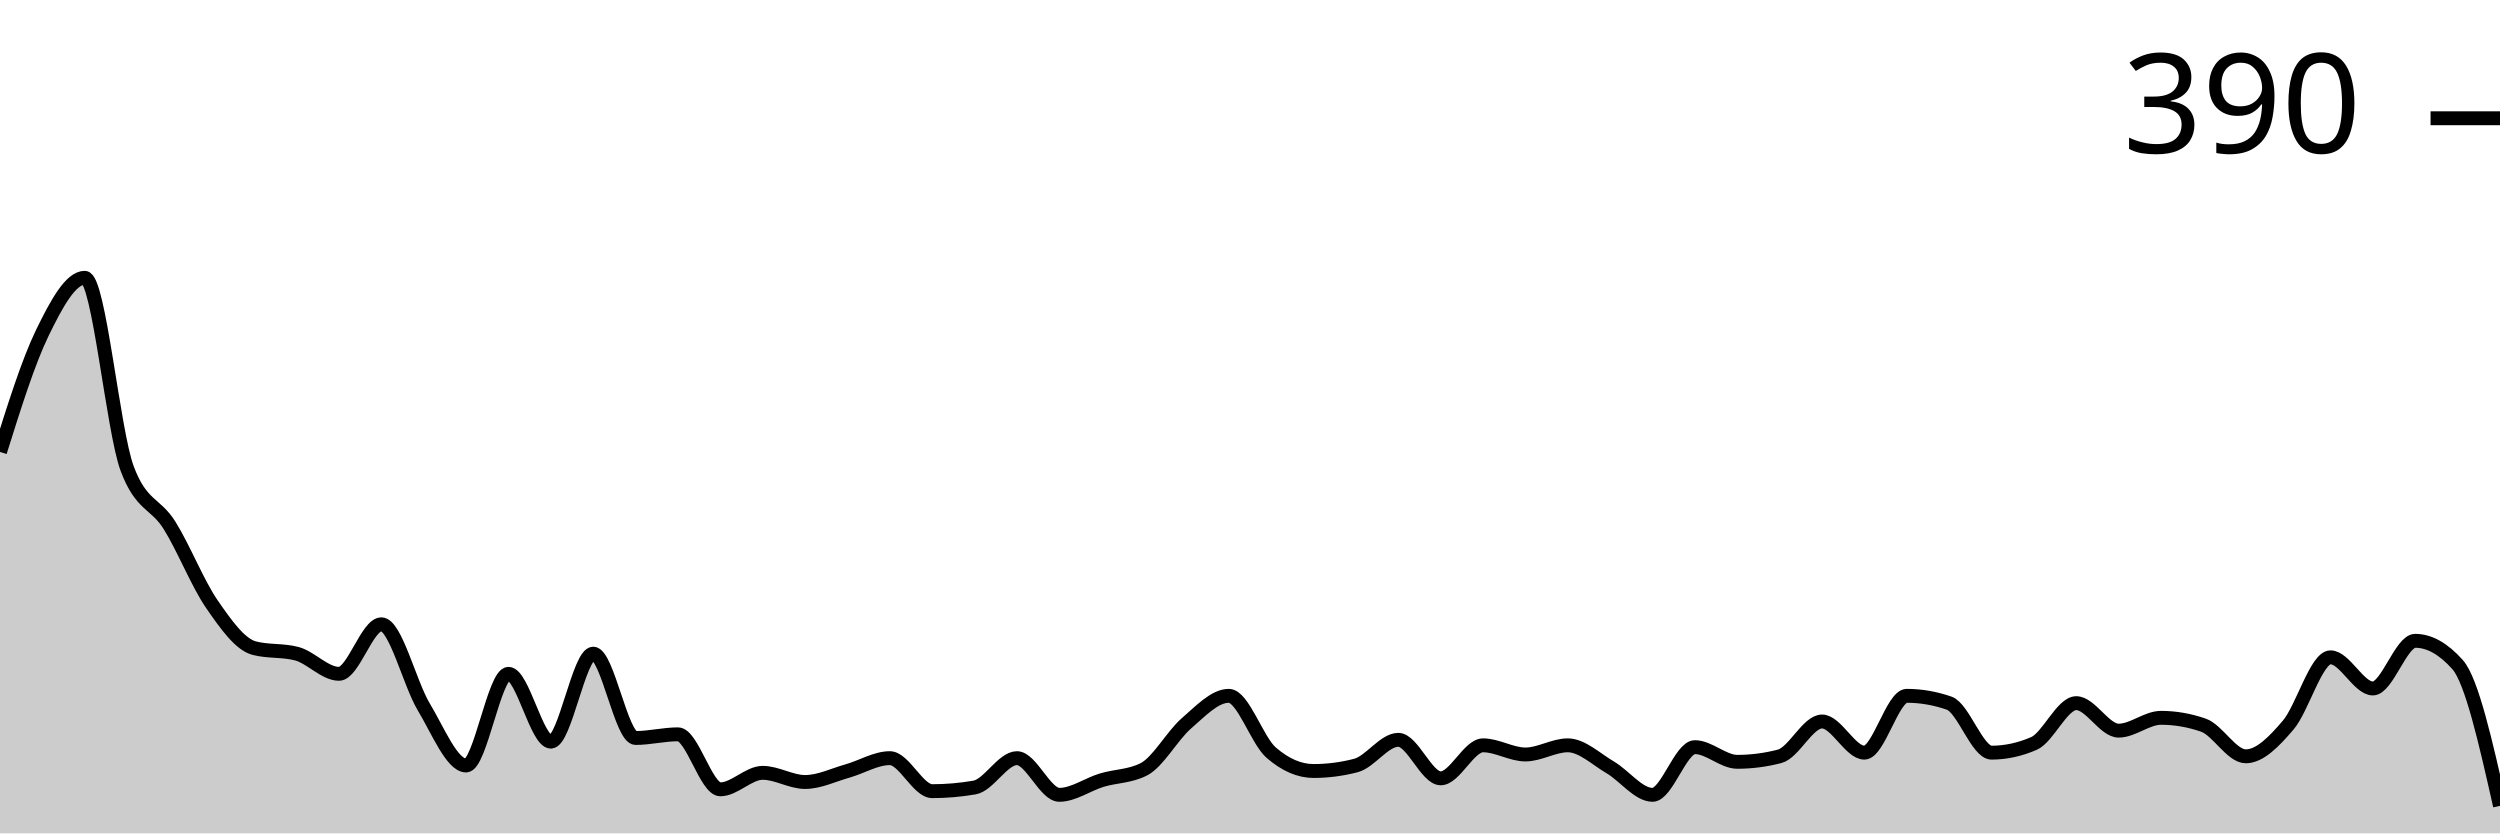
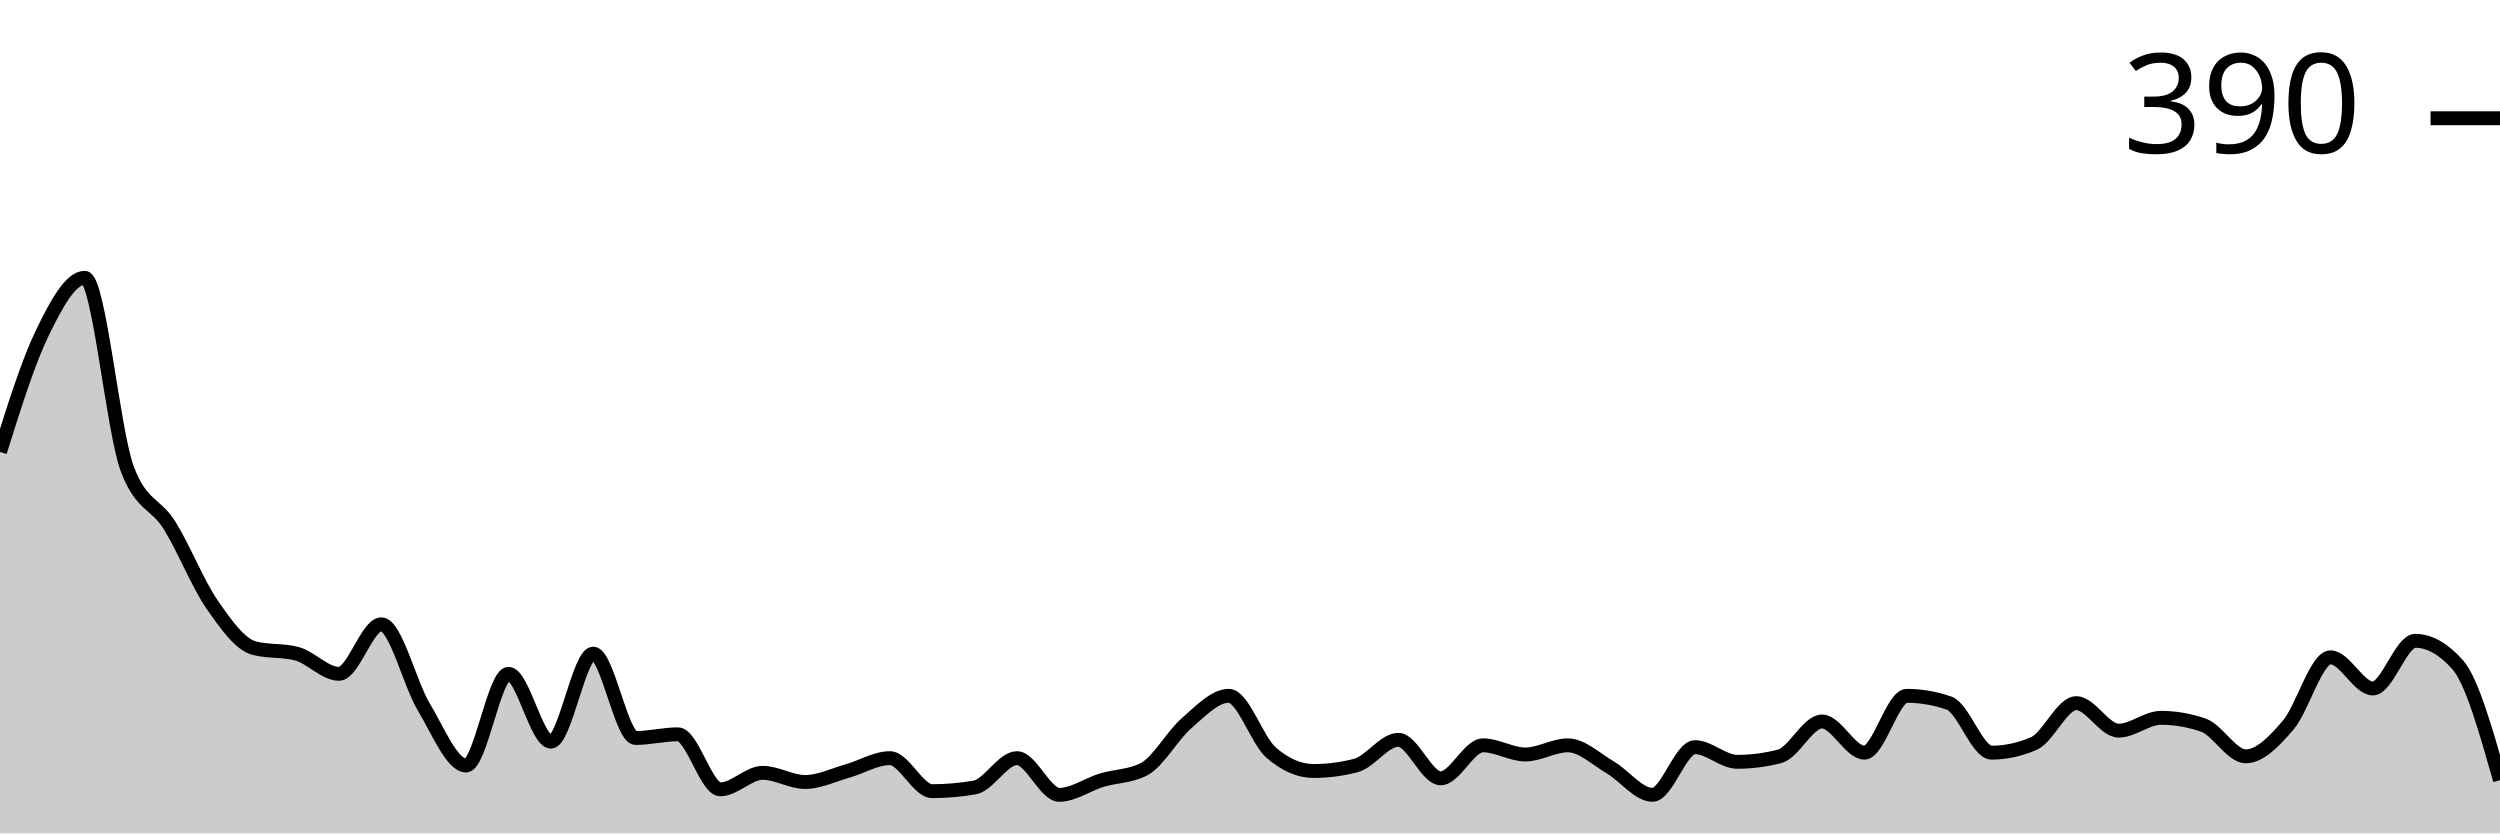
<svg xmlns="http://www.w3.org/2000/svg" viewBox="0 0 180 60">
  <g transform="translate(0,20)">
-     <path class="area" fill="rgba(0, 0, 0, 0.2)" d="M0,12.541C1.017,9.296,2.034,6.051,3.051,3.96C4.068,1.87,5.085,0,6.102,0C7.119,0,8.136,11.001,9.153,13.729C10.169,16.458,11.186,16.194,12.203,17.822C13.22,19.45,14.237,22.024,15.254,23.498C16.271,24.972,17.288,26.403,18.305,26.667C19.322,26.931,20.339,26.799,21.356,27.063C22.373,27.327,23.39,28.515,24.407,28.515C25.424,28.515,26.441,24.95,27.458,24.95C28.475,24.95,29.492,29.197,30.508,30.891C31.525,32.585,32.542,35.116,33.559,35.116C34.576,35.116,35.593,28.515,36.61,28.515C37.627,28.515,38.644,33.399,39.661,33.399C40.678,33.399,41.695,27.063,42.712,27.063C43.729,27.063,44.746,33.135,45.763,33.135C46.78,33.135,47.797,32.871,48.814,32.871C49.831,32.871,50.847,36.832,51.864,36.832C52.881,36.832,53.898,35.644,54.915,35.644C55.932,35.644,56.949,36.304,57.966,36.304C58.983,36.304,60,35.798,61.017,35.512C62.034,35.226,63.051,34.587,64.068,34.587C65.085,34.587,66.102,36.964,67.119,36.964C68.136,36.964,69.153,36.876,70.169,36.7C71.186,36.524,72.203,34.587,73.22,34.587C74.237,34.587,75.254,37.228,76.271,37.228C77.288,37.228,78.305,36.48,79.322,36.172C80.339,35.864,81.356,35.908,82.373,35.38C83.39,34.851,84.407,32.959,85.424,32.079C86.441,31.199,87.458,30.099,88.475,30.099C89.492,30.099,90.508,33.311,91.525,34.191C92.542,35.072,93.559,35.512,94.576,35.512C95.593,35.512,96.61,35.38,97.627,35.116C98.644,34.851,99.661,33.267,100.678,33.267C101.695,33.267,102.712,36.04,103.729,36.04C104.746,36.04,105.763,33.663,106.78,33.663C107.797,33.663,108.814,34.323,109.831,34.323C110.847,34.323,111.864,33.663,112.881,33.663C113.898,33.663,114.915,34.653,115.932,35.248C116.949,35.842,117.966,37.228,118.983,37.228C120,37.228,121.017,33.795,122.034,33.795C123.051,33.795,124.068,34.851,125.085,34.851C126.102,34.851,127.119,34.719,128.136,34.455C129.153,34.191,130.169,31.947,131.186,31.947C132.203,31.947,133.22,34.191,134.237,34.191C135.254,34.191,136.271,30.099,137.288,30.099C138.305,30.099,139.322,30.275,140.339,30.627C141.356,30.979,142.373,34.191,143.39,34.191C144.407,34.191,145.424,33.971,146.441,33.531C147.458,33.091,148.475,30.627,149.492,30.627C150.508,30.627,151.525,32.607,152.542,32.607C153.559,32.607,154.576,31.683,155.593,31.683C156.61,31.683,157.627,31.859,158.644,32.211C159.661,32.563,160.678,34.455,161.695,34.455C162.712,34.455,163.729,33.399,164.746,32.211C165.763,31.023,166.78,27.327,167.797,27.327C168.814,27.327,169.831,29.571,170.847,29.571C171.864,29.571,172.881,26.139,173.898,26.139C174.915,26.139,175.932,26.711,176.949,27.855C177.966,28.999,178.983,33.509,180,38.02L180,40C178.983,40,177.966,40,176.949,40C175.932,40,174.915,40,173.898,40C172.881,40,171.864,40,170.847,40C169.831,40,168.814,40,167.797,40C166.78,40,165.763,40,164.746,40C163.729,40,162.712,40,161.695,40C160.678,40,159.661,40,158.644,40C157.627,40,156.61,40,155.593,40C154.576,40,153.559,40,152.542,40C151.525,40,150.508,40,149.492,40C148.475,40,147.458,40,146.441,40C145.424,40,144.407,40,143.39,40C142.373,40,141.356,40,140.339,40C139.322,40,138.305,40,137.288,40C136.271,40,135.254,40,134.237,40C133.22,40,132.203,40,131.186,40C130.169,40,129.153,40,128.136,40C127.119,40,126.102,40,125.085,40C124.068,40,123.051,40,122.034,40C121.017,40,120,40,118.983,40C117.966,40,116.949,40,115.932,40C114.915,40,113.898,40,112.881,40C111.864,40,110.847,40,109.831,40C108.814,40,107.797,40,106.78,40C105.763,40,104.746,40,103.729,40C102.712,40,101.695,40,100.678,40C99.661,40,98.644,40,97.627,40C96.61,40,95.593,40,94.576,40C93.559,40,92.542,40,91.525,40C90.508,40,89.492,40,88.475,40C87.458,40,86.441,40,85.424,40C84.407,40,83.39,40,82.373,40C81.356,40,80.339,40,79.322,40C78.305,40,77.288,40,76.271,40C75.254,40,74.237,40,73.22,40C72.203,40,71.186,40,70.169,40C69.153,40,68.136,40,67.119,40C66.102,40,65.085,40,64.068,40C63.051,40,62.034,40,61.017,40C60,40,58.983,40,57.966,40C56.949,40,55.932,40,54.915,40C53.898,40,52.881,40,51.864,40C50.847,40,49.831,40,48.814,40C47.797,40,46.78,40,45.763,40C44.746,40,43.729,40,42.712,40C41.695,40,40.678,40,39.661,40C38.644,40,37.627,40,36.61,40C35.593,40,34.576,40,33.559,40C32.542,40,31.525,40,30.508,40C29.492,40,28.475,40,27.458,40C26.441,40,25.424,40,24.407,40C23.39,40,22.373,40,21.356,40C20.339,40,19.322,40,18.305,40C17.288,40,16.271,40,15.254,40C14.237,40,13.22,40,12.203,40C11.186,40,10.169,40,9.153,40C8.136,40,7.119,40,6.102,40C5.085,40,4.068,40,3.051,40C2.034,40,1.017,40,0,40Z" />
-     <path class="line" stroke="black" fill="none" d="M0,12.541C1.017,9.296,2.034,6.051,3.051,3.96C4.068,1.87,5.085,0,6.102,0C7.119,0,8.136,11.001,9.153,13.729C10.169,16.458,11.186,16.194,12.203,17.822C13.22,19.45,14.237,22.024,15.254,23.498C16.271,24.972,17.288,26.403,18.305,26.667C19.322,26.931,20.339,26.799,21.356,27.063C22.373,27.327,23.39,28.515,24.407,28.515C25.424,28.515,26.441,24.95,27.458,24.95C28.475,24.95,29.492,29.197,30.508,30.891C31.525,32.585,32.542,35.116,33.559,35.116C34.576,35.116,35.593,28.515,36.61,28.515C37.627,28.515,38.644,33.399,39.661,33.399C40.678,33.399,41.695,27.063,42.712,27.063C43.729,27.063,44.746,33.135,45.763,33.135C46.78,33.135,47.797,32.871,48.814,32.871C49.831,32.871,50.847,36.832,51.864,36.832C52.881,36.832,53.898,35.644,54.915,35.644C55.932,35.644,56.949,36.304,57.966,36.304C58.983,36.304,60,35.798,61.017,35.512C62.034,35.226,63.051,34.587,64.068,34.587C65.085,34.587,66.102,36.964,67.119,36.964C68.136,36.964,69.153,36.876,70.169,36.7C71.186,36.524,72.203,34.587,73.22,34.587C74.237,34.587,75.254,37.228,76.271,37.228C77.288,37.228,78.305,36.48,79.322,36.172C80.339,35.864,81.356,35.908,82.373,35.38C83.39,34.851,84.407,32.959,85.424,32.079C86.441,31.199,87.458,30.099,88.475,30.099C89.492,30.099,90.508,33.311,91.525,34.191C92.542,35.072,93.559,35.512,94.576,35.512C95.593,35.512,96.61,35.38,97.627,35.116C98.644,34.851,99.661,33.267,100.678,33.267C101.695,33.267,102.712,36.04,103.729,36.04C104.746,36.04,105.763,33.663,106.78,33.663C107.797,33.663,108.814,34.323,109.831,34.323C110.847,34.323,111.864,33.663,112.881,33.663C113.898,33.663,114.915,34.653,115.932,35.248C116.949,35.842,117.966,37.228,118.983,37.228C120,37.228,121.017,33.795,122.034,33.795C123.051,33.795,124.068,34.851,125.085,34.851C126.102,34.851,127.119,34.719,128.136,34.455C129.153,34.191,130.169,31.947,131.186,31.947C132.203,31.947,133.22,34.191,134.237,34.191C135.254,34.191,136.271,30.099,137.288,30.099C138.305,30.099,139.322,30.275,140.339,30.627C141.356,30.979,142.373,34.191,143.39,34.191C144.407,34.191,145.424,33.971,146.441,33.531C147.458,33.091,148.475,30.627,149.492,30.627C150.508,30.627,151.525,32.607,152.542,32.607C153.559,32.607,154.576,31.683,155.593,31.683C156.61,31.683,157.627,31.859,158.644,32.211C159.661,32.563,160.678,34.455,161.695,34.455C162.712,34.455,163.729,33.399,164.746,32.211C165.763,31.023,166.78,27.327,167.797,27.327C168.814,27.327,169.831,29.571,170.847,29.571C171.864,29.571,172.881,26.139,173.898,26.139C174.915,26.139,175.932,26.711,176.949,27.855C177.966,28.999,178.983,33.509,180,38.02" />
+     <path class="area" fill="rgba(0, 0, 0, 0.2)" d="M0,12.541C1.017,9.296,2.034,6.051,3.051,3.96C4.068,1.87,5.085,0,6.102,0C7.119,0,8.136,11.001,9.153,13.729C10.169,16.458,11.186,16.194,12.203,17.822C13.22,19.45,14.237,22.024,15.254,23.498C16.271,24.972,17.288,26.403,18.305,26.667C19.322,26.931,20.339,26.799,21.356,27.063C22.373,27.327,23.39,28.515,24.407,28.515C25.424,28.515,26.441,24.95,27.458,24.95C28.475,24.95,29.492,29.197,30.508,30.891C31.525,32.585,32.542,35.116,33.559,35.116C34.576,35.116,35.593,28.515,36.61,28.515C37.627,28.515,38.644,33.399,39.661,33.399C40.678,33.399,41.695,27.063,42.712,27.063C43.729,27.063,44.746,33.135,45.763,33.135C46.78,33.135,47.797,32.871,48.814,32.871C49.831,32.871,50.847,36.832,51.864,36.832C52.881,36.832,53.898,35.644,54.915,35.644C55.932,35.644,56.949,36.304,57.966,36.304C58.983,36.304,60,35.798,61.017,35.512C62.034,35.226,63.051,34.587,64.068,34.587C65.085,34.587,66.102,36.964,67.119,36.964C68.136,36.964,69.153,36.876,70.169,36.7C71.186,36.524,72.203,34.587,73.22,34.587C74.237,34.587,75.254,37.228,76.271,37.228C77.288,37.228,78.305,36.48,79.322,36.172C80.339,35.864,81.356,35.908,82.373,35.38C83.39,34.851,84.407,32.959,85.424,32.079C86.441,31.199,87.458,30.099,88.475,30.099C89.492,30.099,90.508,33.311,91.525,34.191C92.542,35.072,93.559,35.512,94.576,35.512C95.593,35.512,96.61,35.38,97.627,35.116C98.644,34.851,99.661,33.267,100.678,33.267C101.695,33.267,102.712,36.04,103.729,36.04C104.746,36.04,105.763,33.663,106.78,33.663C107.797,33.663,108.814,34.323,109.831,34.323C110.847,34.323,111.864,33.663,112.881,33.663C113.898,33.663,114.915,34.653,115.932,35.248C116.949,35.842,117.966,37.228,118.983,37.228C120,37.228,121.017,33.795,122.034,33.795C123.051,33.795,124.068,34.851,125.085,34.851C126.102,34.851,127.119,34.719,128.136,34.455C129.153,34.191,130.169,31.947,131.186,31.947C132.203,31.947,133.22,34.191,134.237,34.191C135.254,34.191,136.271,30.099,137.288,30.099C138.305,30.099,139.322,30.275,140.339,30.627C141.356,30.979,142.373,34.191,143.39,34.191C144.407,34.191,145.424,33.971,146.441,33.531C147.458,33.091,148.475,30.627,149.492,30.627C150.508,30.627,151.525,32.607,152.542,32.607C153.559,32.607,154.576,31.683,155.593,31.683C156.61,31.683,157.627,31.859,158.644,32.211C159.661,32.563,160.678,34.455,161.695,34.455C162.712,34.455,163.729,33.399,164.746,32.211C165.763,31.023,166.78,27.327,167.797,27.327C168.814,27.327,169.831,29.571,170.847,29.571C171.864,29.571,172.881,26.139,173.898,26.139C174.915,26.139,175.932,26.711,176.949,27.855C177.966,28.999,178.983,32.585,180,36.172L180,40C178.983,40,177.966,40,176.949,40C175.932,40,174.915,40,173.898,40C172.881,40,171.864,40,170.847,40C169.831,40,168.814,40,167.797,40C166.78,40,165.763,40,164.746,40C163.729,40,162.712,40,161.695,40C160.678,40,159.661,40,158.644,40C157.627,40,156.61,40,155.593,40C154.576,40,153.559,40,152.542,40C151.525,40,150.508,40,149.492,40C148.475,40,147.458,40,146.441,40C145.424,40,144.407,40,143.39,40C142.373,40,141.356,40,140.339,40C139.322,40,138.305,40,137.288,40C136.271,40,135.254,40,134.237,40C133.22,40,132.203,40,131.186,40C130.169,40,129.153,40,128.136,40C127.119,40,126.102,40,125.085,40C124.068,40,123.051,40,122.034,40C121.017,40,120,40,118.983,40C117.966,40,116.949,40,115.932,40C114.915,40,113.898,40,112.881,40C111.864,40,110.847,40,109.831,40C108.814,40,107.797,40,106.78,40C105.763,40,104.746,40,103.729,40C102.712,40,101.695,40,100.678,40C99.661,40,98.644,40,97.627,40C96.61,40,95.593,40,94.576,40C93.559,40,92.542,40,91.525,40C90.508,40,89.492,40,88.475,40C87.458,40,86.441,40,85.424,40C84.407,40,83.39,40,82.373,40C81.356,40,80.339,40,79.322,40C78.305,40,77.288,40,76.271,40C75.254,40,74.237,40,73.22,40C72.203,40,71.186,40,70.169,40C69.153,40,68.136,40,67.119,40C66.102,40,65.085,40,64.068,40C63.051,40,62.034,40,61.017,40C60,40,58.983,40,57.966,40C56.949,40,55.932,40,54.915,40C53.898,40,52.881,40,51.864,40C50.847,40,49.831,40,48.814,40C47.797,40,46.78,40,45.763,40C44.746,40,43.729,40,42.712,40C41.695,40,40.678,40,39.661,40C38.644,40,37.627,40,36.61,40C35.593,40,34.576,40,33.559,40C32.542,40,31.525,40,30.508,40C29.492,40,28.475,40,27.458,40C26.441,40,25.424,40,24.407,40C23.39,40,22.373,40,21.356,40C20.339,40,19.322,40,18.305,40C17.288,40,16.271,40,15.254,40C14.237,40,13.22,40,12.203,40C11.186,40,10.169,40,9.153,40C8.136,40,7.119,40,6.102,40C5.085,40,4.068,40,3.051,40C2.034,40,1.017,40,0,40Z" />
+     <path class="line" stroke="black" fill="none" d="M0,12.541C1.017,9.296,2.034,6.051,3.051,3.96C4.068,1.87,5.085,0,6.102,0C7.119,0,8.136,11.001,9.153,13.729C10.169,16.458,11.186,16.194,12.203,17.822C13.22,19.45,14.237,22.024,15.254,23.498C16.271,24.972,17.288,26.403,18.305,26.667C19.322,26.931,20.339,26.799,21.356,27.063C22.373,27.327,23.39,28.515,24.407,28.515C25.424,28.515,26.441,24.95,27.458,24.95C28.475,24.95,29.492,29.197,30.508,30.891C31.525,32.585,32.542,35.116,33.559,35.116C34.576,35.116,35.593,28.515,36.61,28.515C37.627,28.515,38.644,33.399,39.661,33.399C40.678,33.399,41.695,27.063,42.712,27.063C43.729,27.063,44.746,33.135,45.763,33.135C46.78,33.135,47.797,32.871,48.814,32.871C49.831,32.871,50.847,36.832,51.864,36.832C52.881,36.832,53.898,35.644,54.915,35.644C55.932,35.644,56.949,36.304,57.966,36.304C58.983,36.304,60,35.798,61.017,35.512C62.034,35.226,63.051,34.587,64.068,34.587C65.085,34.587,66.102,36.964,67.119,36.964C68.136,36.964,69.153,36.876,70.169,36.7C71.186,36.524,72.203,34.587,73.22,34.587C74.237,34.587,75.254,37.228,76.271,37.228C77.288,37.228,78.305,36.48,79.322,36.172C80.339,35.864,81.356,35.908,82.373,35.38C83.39,34.851,84.407,32.959,85.424,32.079C86.441,31.199,87.458,30.099,88.475,30.099C89.492,30.099,90.508,33.311,91.525,34.191C92.542,35.072,93.559,35.512,94.576,35.512C95.593,35.512,96.61,35.38,97.627,35.116C98.644,34.851,99.661,33.267,100.678,33.267C101.695,33.267,102.712,36.04,103.729,36.04C104.746,36.04,105.763,33.663,106.78,33.663C107.797,33.663,108.814,34.323,109.831,34.323C110.847,34.323,111.864,33.663,112.881,33.663C113.898,33.663,114.915,34.653,115.932,35.248C116.949,35.842,117.966,37.228,118.983,37.228C120,37.228,121.017,33.795,122.034,33.795C123.051,33.795,124.068,34.851,125.085,34.851C126.102,34.851,127.119,34.719,128.136,34.455C129.153,34.191,130.169,31.947,131.186,31.947C132.203,31.947,133.22,34.191,134.237,34.191C135.254,34.191,136.271,30.099,137.288,30.099C138.305,30.099,139.322,30.275,140.339,30.627C141.356,30.979,142.373,34.191,143.39,34.191C144.407,34.191,145.424,33.971,146.441,33.531C147.458,33.091,148.475,30.627,149.492,30.627C150.508,30.627,151.525,32.607,152.542,32.607C153.559,32.607,154.576,31.683,155.593,31.683C156.61,31.683,157.627,31.859,158.644,32.211C159.661,32.563,160.678,34.455,161.695,34.455C162.712,34.455,163.729,33.399,164.746,32.211C165.763,31.023,166.78,27.327,167.797,27.327C168.814,27.327,169.831,29.571,170.847,29.571C171.864,29.571,172.881,26.139,173.898,26.139C174.915,26.139,175.932,26.711,176.949,27.855C177.966,28.999,178.983,32.585,180,36.172" />
    <path class="axis-ceiling" stroke-width="1" stroke="black" fill="none" d="M175,-11.485L180,-11.485" />
    <text class="axis-ceiling-label" font-family="sans-serif" text-anchor="end" font-size="10px" x="170" y="-8.985">390</text>
  </g>
</svg>
